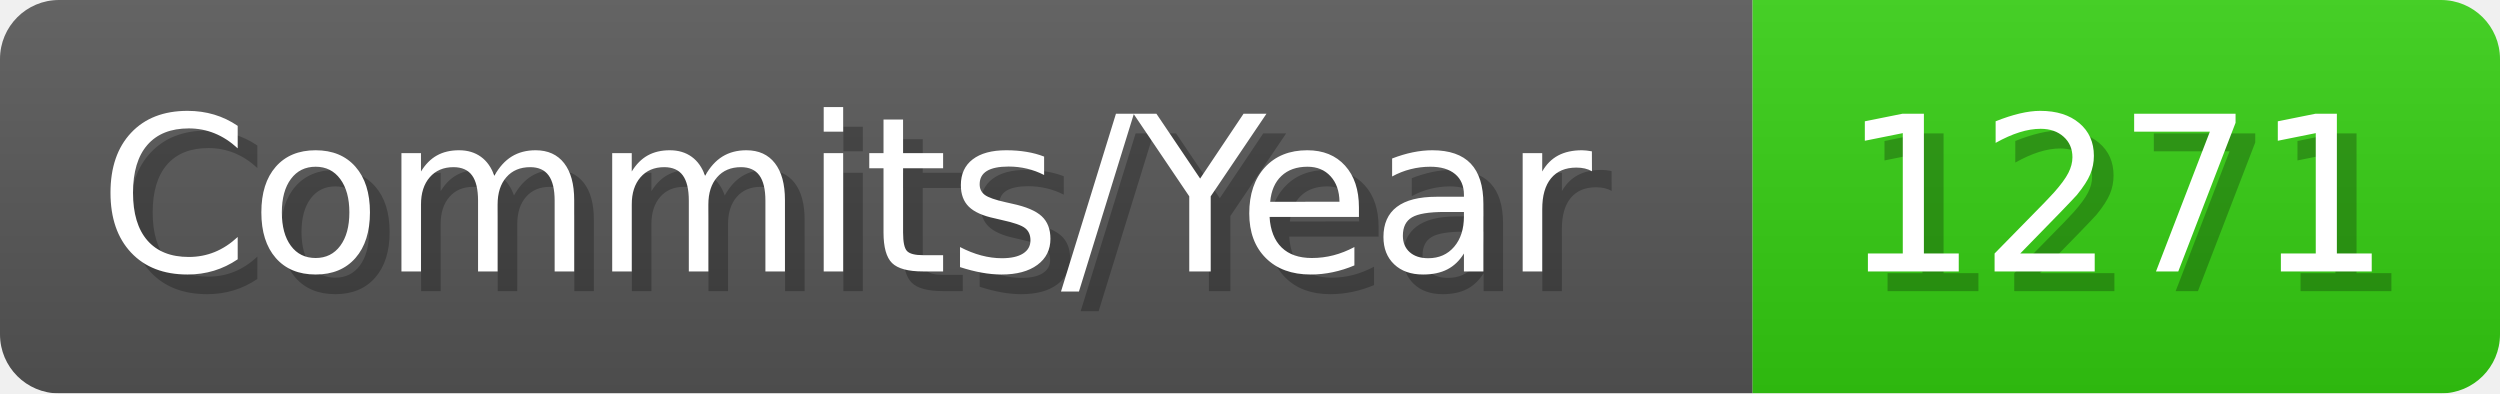
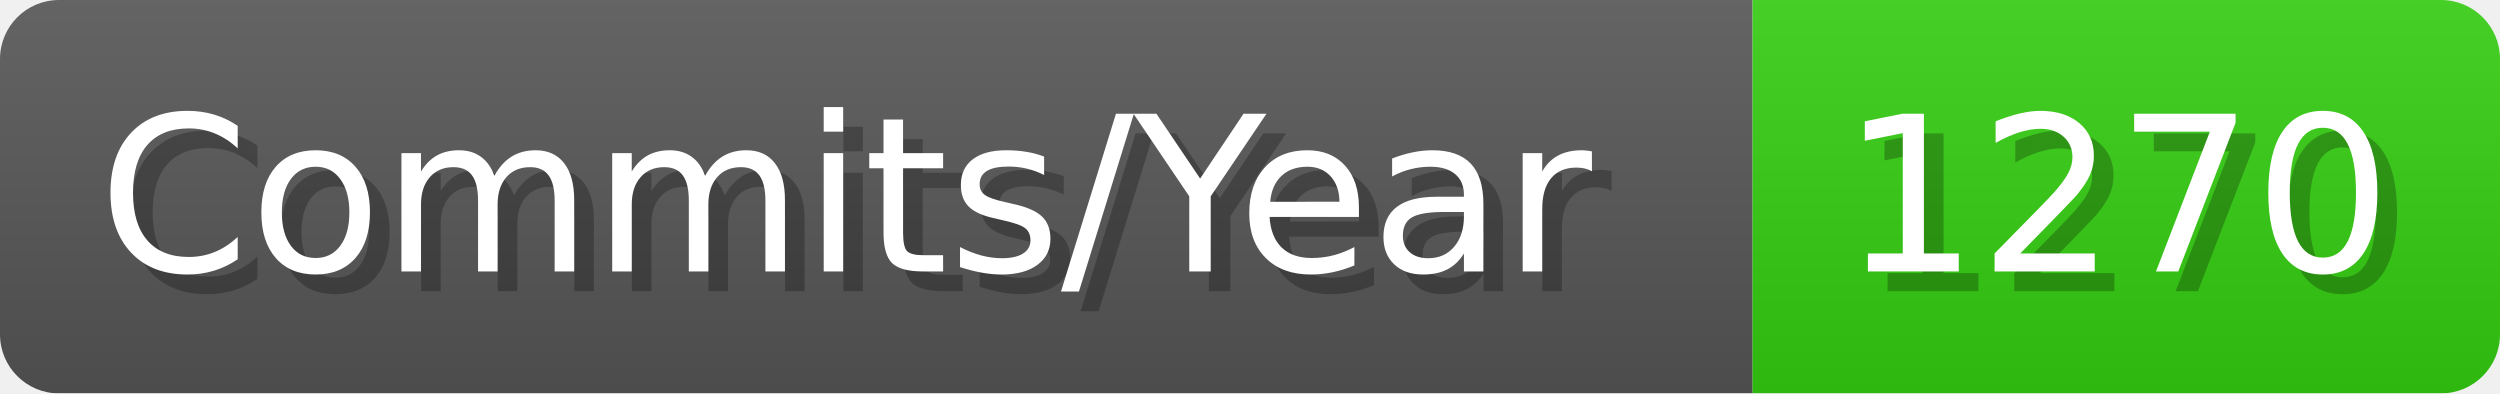
- <svg xmlns="http://www.w3.org/2000/svg" width="127.1" height="20" viewBox="0 0 1271 200" role="img" aria-label="Commits/Year: 1271">
+ <svg xmlns="http://www.w3.org/2000/svg" width="127.1" height="20" viewBox="0 0 1271 200" role="img" aria-label="Commits/Year: 1270">
  <linearGradient id="aUPdi" x2="0" y2="100%">
    <stop offset="0" stop-opacity=".1" stop-color="#EEE" />
    <stop offset="1" stop-opacity=".1" />
  </linearGradient>
  <mask id="WfAiQ">
    <rect width="1271" height="200" rx="30" fill="#FFF" />
  </mask>
  <g mask="url(#WfAiQ)">
    <rect width="891" height="200" fill="#555" />
    <rect width="380" height="200" fill="#3C1" x="891" />
    <rect width="1271" height="200" fill="url(#aUPdi)" />
  </g>
  <g aria-hidden="true" fill="#fff" text-anchor="start" font-family="Verdana,DejaVu Sans,sans-serif" font-size="110">
    <text x="60" y="148" textLength="791" fill="#000" opacity="0.25">Commits/Year</text>
    <text x="50" y="138" textLength="791">Commits/Year</text>
-     <text x="946" y="148" textLength="280" fill="#000" opacity="0.25">1271</text>
-     <text x="936" y="138" textLength="280">1271</text>
+     <text x="946" y="148" textLength="280" fill="#000" opacity="0.25">1270</text>
+     <text x="936" y="138" textLength="280">1270</text>
  </g>
</svg>
